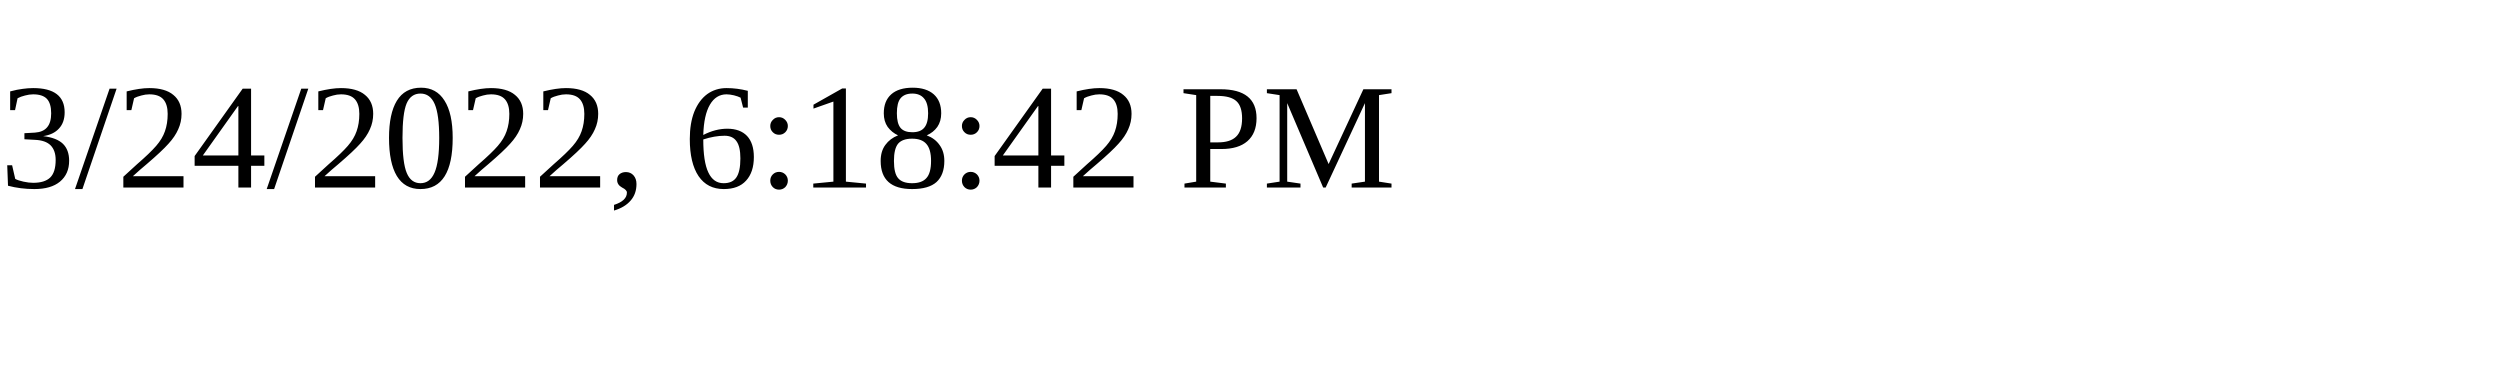
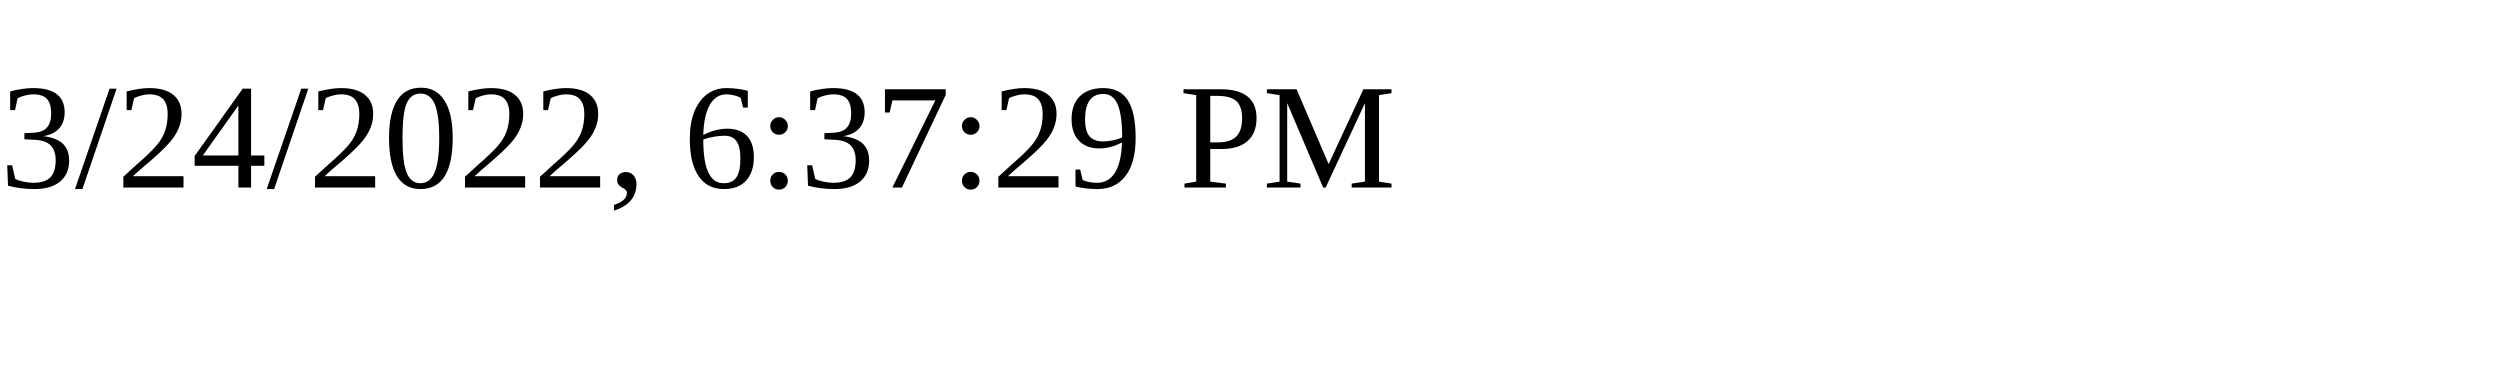
<svg xmlns="http://www.w3.org/2000/svg" height="30" width="200">
-   <text x="0" y="15">3/24/2022, 6:18:42 PM</text>
+   <text x="0" y="15">3/24/2022, 6:37:29 PM</text>
</svg>
